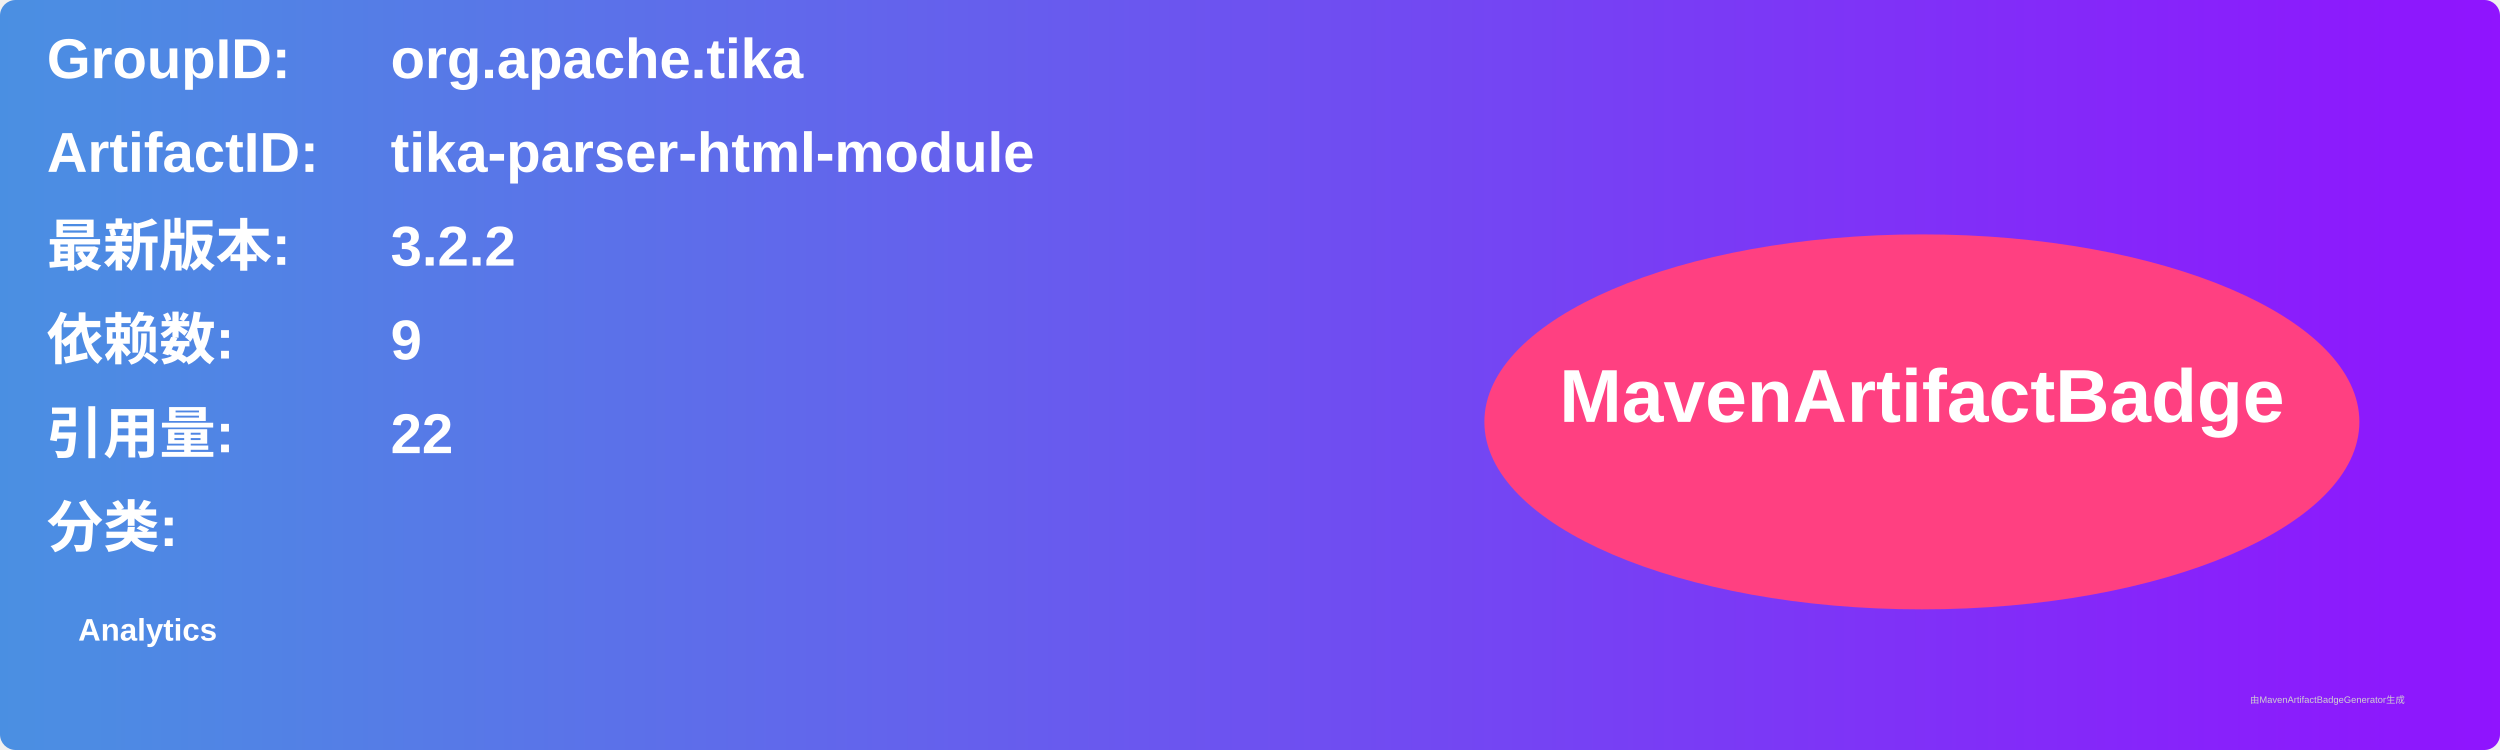
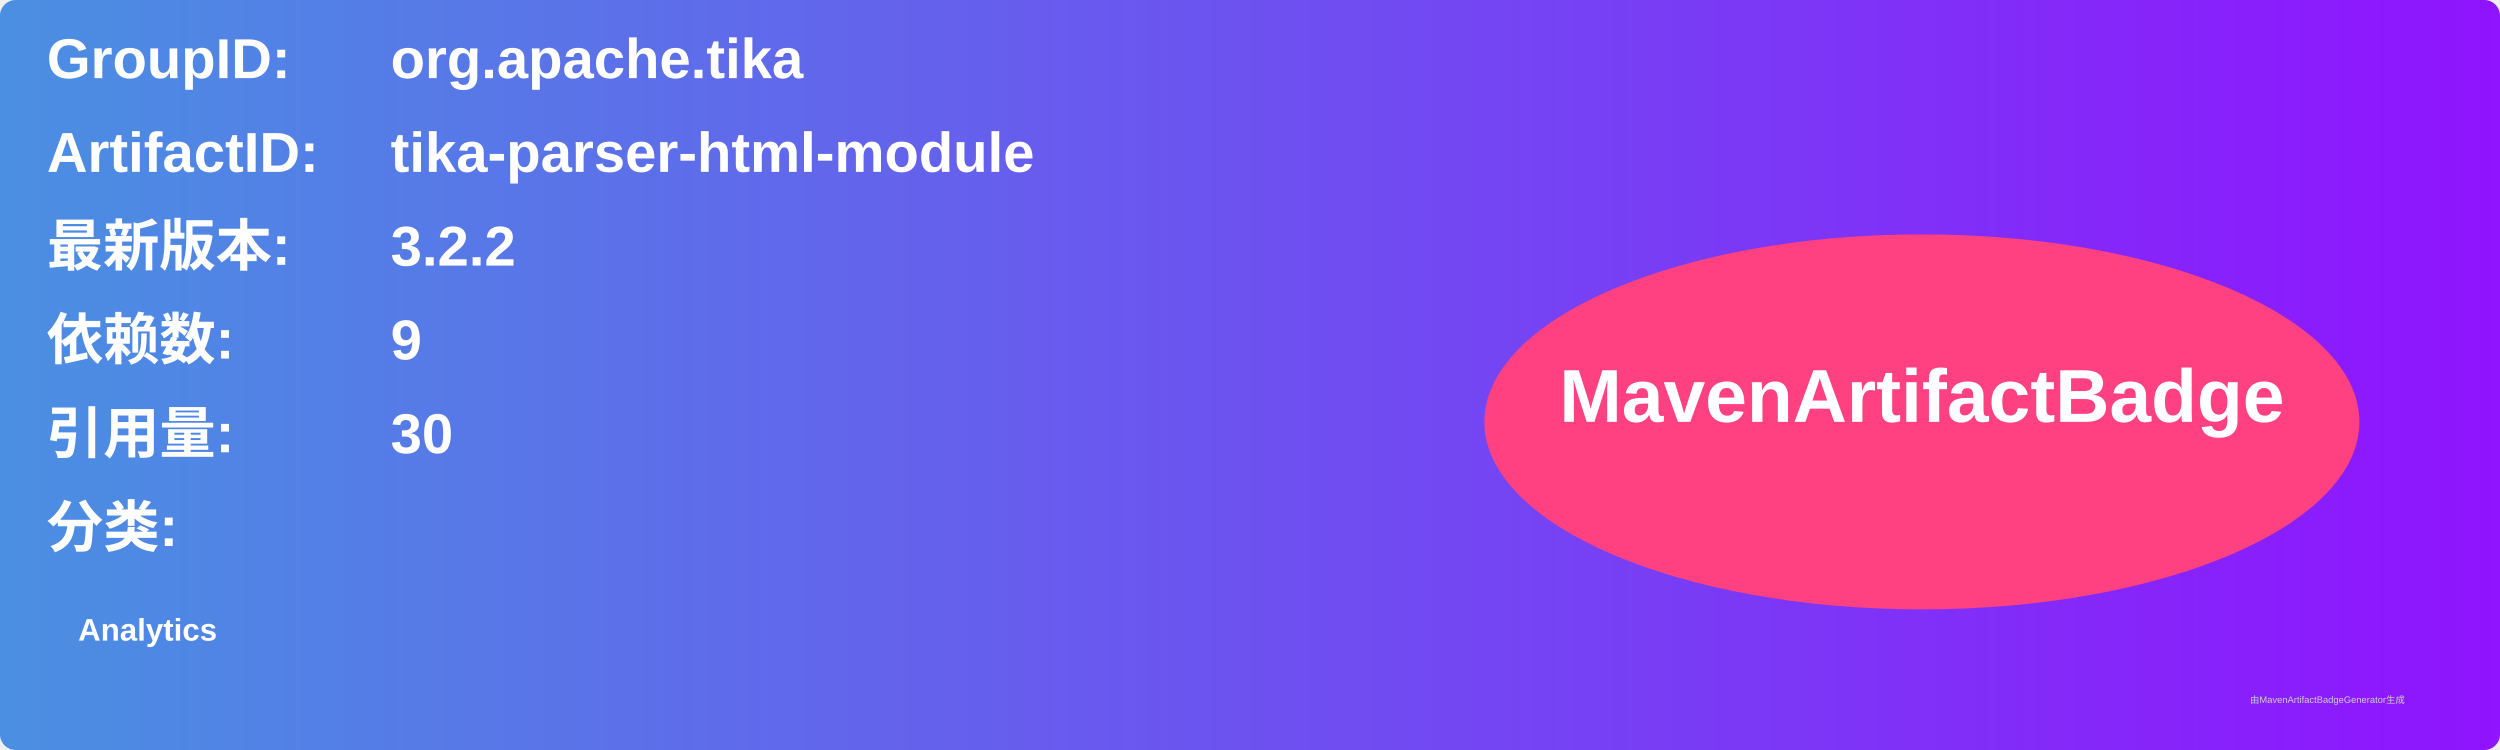
<svg xmlns="http://www.w3.org/2000/svg" width="800" height="240" viewBox="0 0 800 240">
  <linearGradient id="grad" x1="0%" y1="0%" x2="100%" y2="0%">
    <stop offset="0%" stop-color="#4a90e2" />
    <stop offset="100%" stop-color="#9013fe" />
  </linearGradient>
  <rect width="100%" height="100%" rx="5" ry="5" fill="url(#grad)" />
  <g transform="translate(15, 15)">
    <text x="0" y="10" font-family="Arial" font-size="18" fill="white" font-weight="bold" width="260">GroupID:</text>
    <text x="110" y="10" font-family="Arial" font-size="18" fill="white" font-weight="bold" width="460">org.apache.tika</text>
    <text x="0" y="40" font-family="Arial" font-size="18" fill="white" font-weight="bold" width="260">ArtifactID:</text>
    <text x="110" y="40" font-family="Arial" font-size="18" fill="white" font-weight="bold" width="460">tika-parser-html-module</text>
    <text x="0" y="70" font-family="Arial" font-size="18" fill="white" font-weight="bold">最新版本:</text>
    <text x="110" y="70" font-family="Arial" font-size="18" fill="white" font-weight="bold">
      <tspan font-weight="bold">3.2.2</tspan>
    </text>
    <text x="0" y="100" font-family="Arial" font-size="18" fill="white" font-weight="bold">依赖数: </text>
    <text x="110" y="100" font-family="Arial" font-size="18" fill="white">
      <tspan font-weight="bold">9</tspan>
    </text>
    <text x="0" y="130" font-family="Arial" font-size="18" fill="white" font-weight="bold">引用量: </text>
    <text x="110" y="130" font-family="Arial" font-size="18" fill="white">
-       <tspan font-weight="bold">22</tspan>
+       <tspan font-weight="bold">30</tspan>
    </text>
    <text x="0" y="160" font-family="Arial" font-size="18" fill="white" font-weight="bold">分类:</text>
    <text x="10" y="190" font-family="Arial" font-size="10" fill="white">
      <tspan font-weight="bold">Analytics</tspan>
    </text>
    <ellipse cx="600" cy="120" rx="140" ry="60" fill="#ff4081" />
    <text x="600" y="120" text-anchor="middle" font-family="Arial" font-size="24" fill="white" font-weight="bold">MavenArtifactBadge</text>
  </g>
  <text x="720" y="225" font-family="Arial" font-size="3" fill="#d0d0d0">由MavenArtifactBadgeGenerator生成</text>
</svg>
